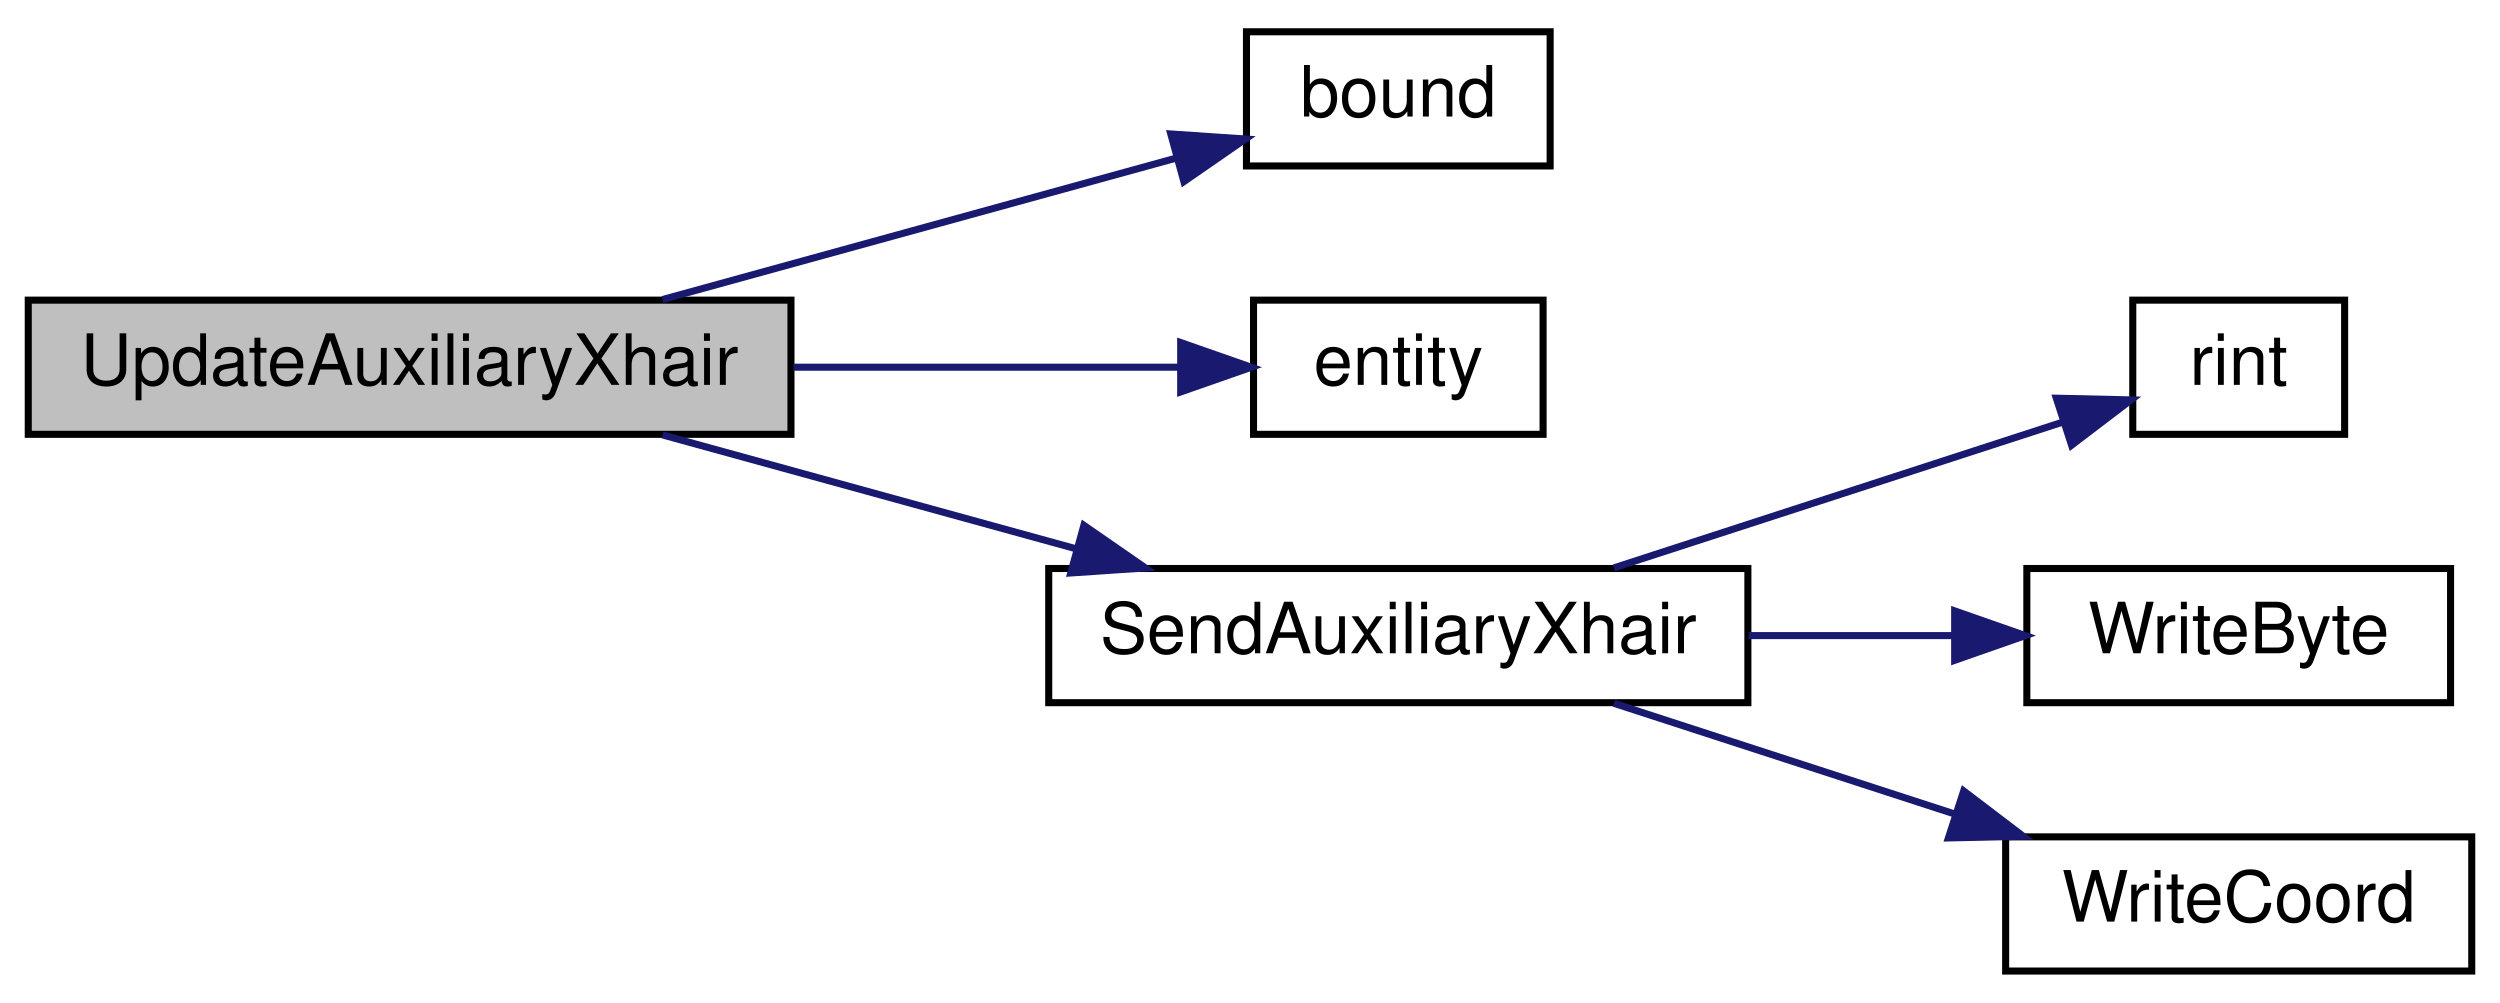
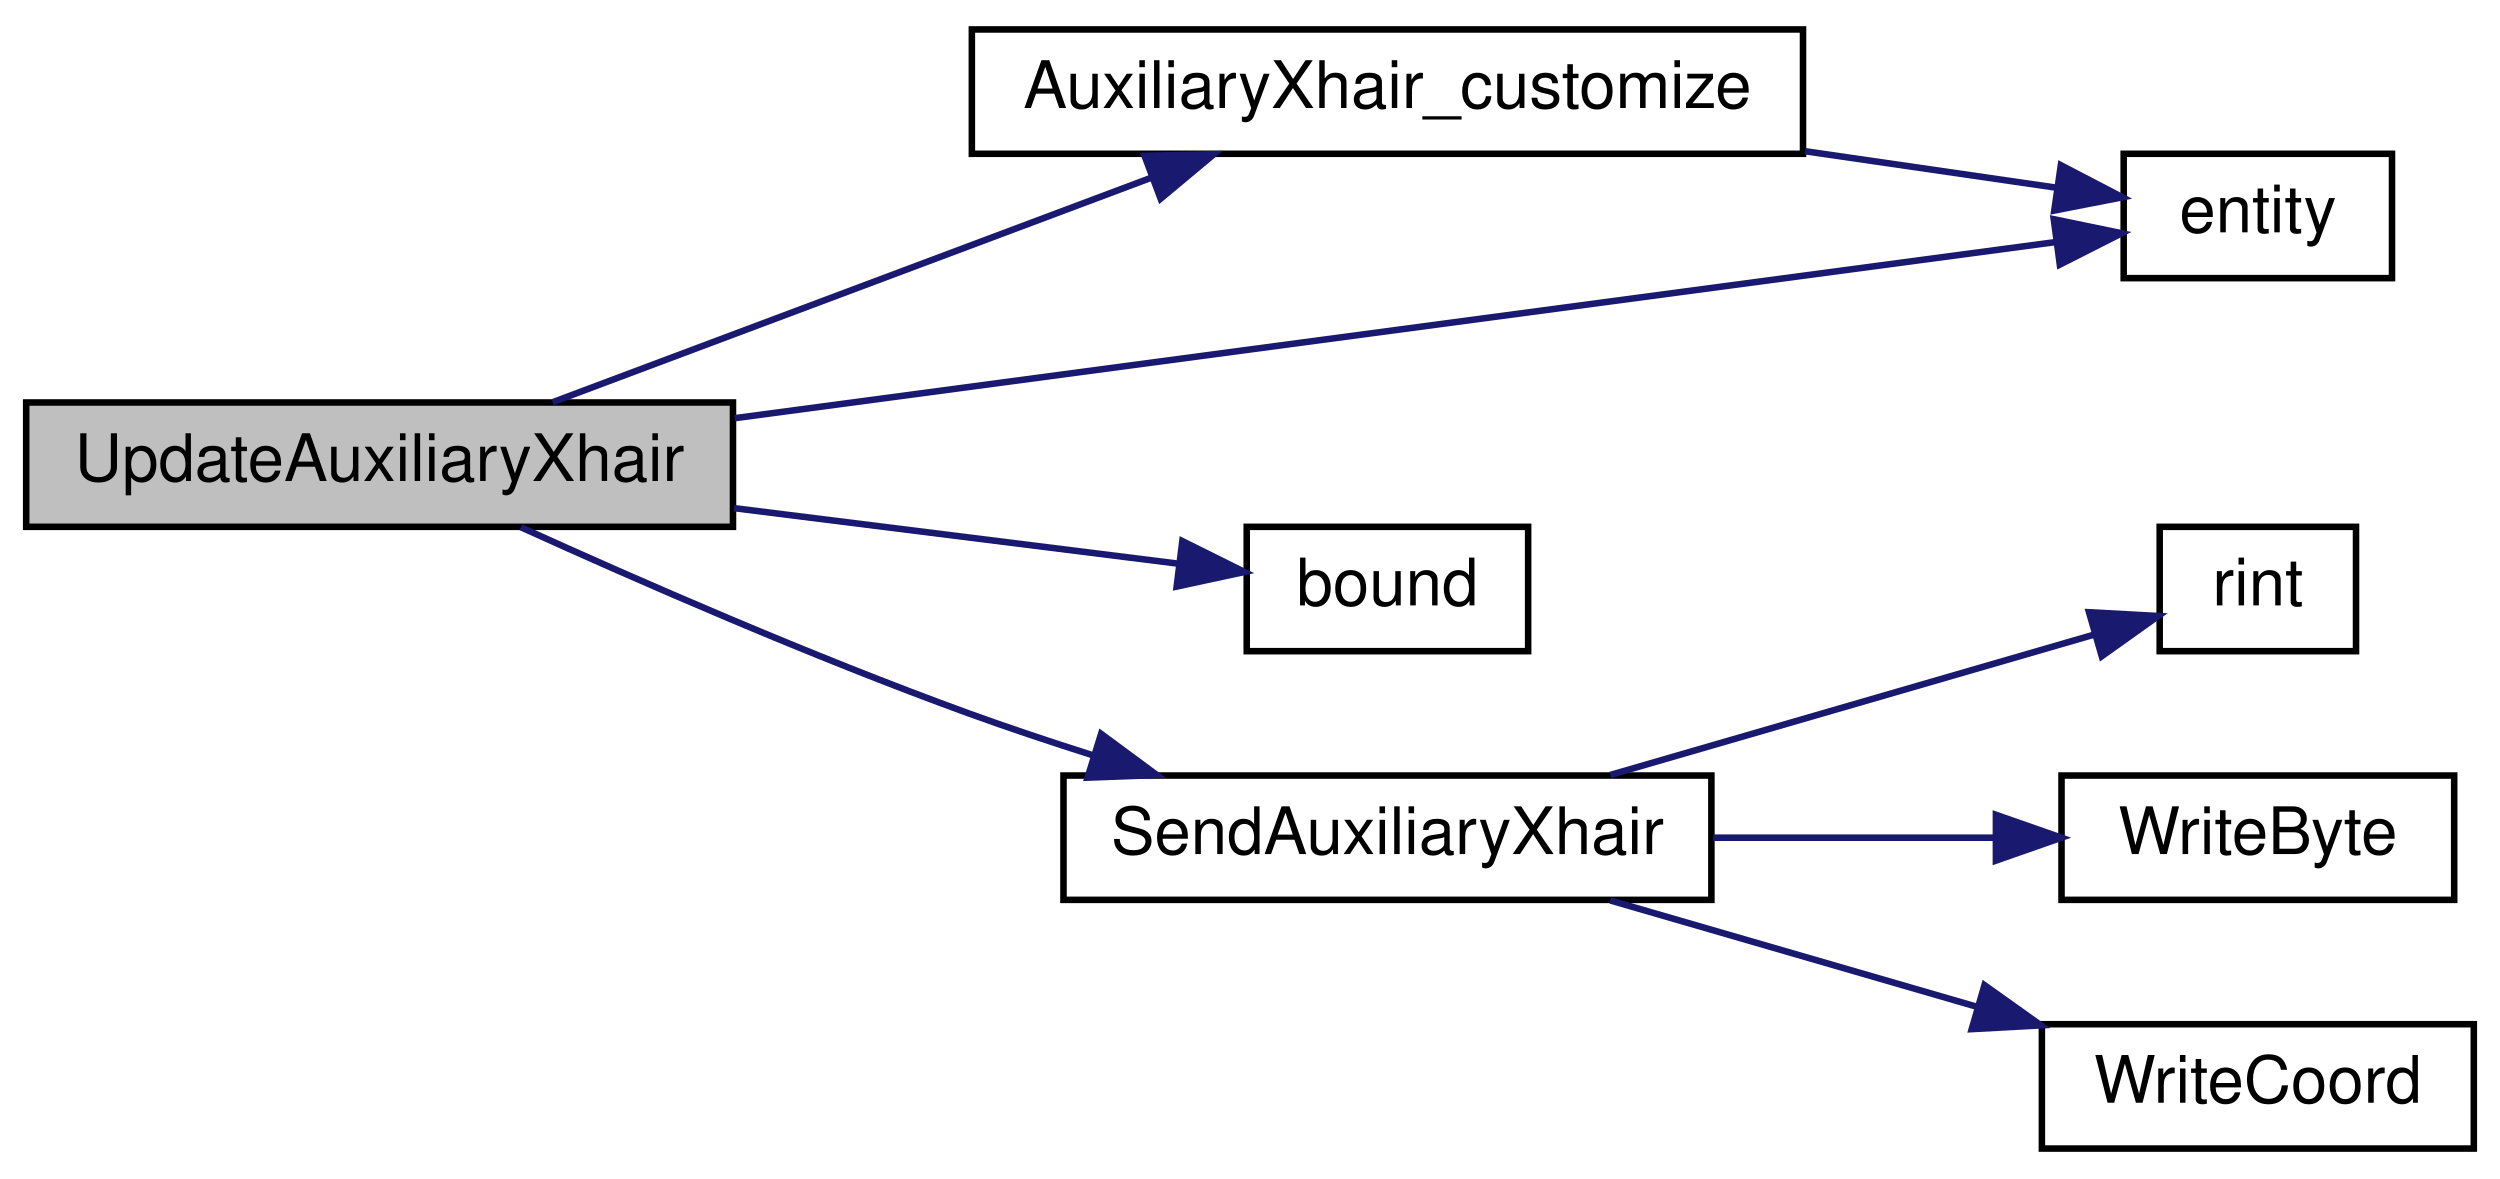
- <svg xmlns="http://www.w3.org/2000/svg" xmlns:xlink="http://www.w3.org/1999/xlink" width="354pt" height="142pt" viewBox="0.00 0.00 354.00 142.00">
-   <g id="graph0" class="graph" transform="scale(1 1) rotate(0) translate(4 138)">
+ <svg xmlns="http://www.w3.org/2000/svg" xmlns:xlink="http://www.w3.org/1999/xlink" width="382pt" height="180pt" viewBox="0.00 0.00 382.00 180.00">
+   <g id="graph0" class="graph" transform="scale(1 1) rotate(0) translate(4 176)">
    <g id="node1" class="node">
-       <polygon fill="#bfbfbf" stroke="black" points="0,-76.5 0,-95.5 108,-95.5 108,-76.5 0,-76.5" />
-       <text text-anchor="middle" x="54" y="-83.5" font-family="Helvetica,sans-Serif" font-size="10.00">UpdateAuxiliaryXhair</text>
+       <polygon fill="#bfbfbf" stroke="black" points="0,-95.5 0,-114.5 108,-114.5 108,-95.5 0,-95.5" />
+       <text text-anchor="middle" x="54" y="-102.5" font-family="Helvetica,sans-Serif" font-size="10.00">UpdateAuxiliaryXhair</text>
    </g>
    <g id="node2" class="node">
      <g id="a_node2">
-         <a xlink:href="../../d8/de2/menudefs_8qc.html#a3846d117b360dccec575f96988cf3bb7" target="_top" xlink:title="bound">
-           <polygon fill="none" stroke="black" points="172.5,-114.5 172.5,-133.5 215.5,-133.5 215.5,-114.5 172.5,-114.5" />
-           <text text-anchor="middle" x="194" y="-121.5" font-family="Helvetica,sans-Serif" font-size="10.00">bound</text>
+         <a xlink:href="../../da/d10/sv__vehicles_8qc.html#a6b987341a742c056cd1dc5ce3320b8e5" target="_top" xlink:title="AuxiliaryXhair_customize">
+           <polygon fill="none" stroke="black" points="144.5,-152.5 144.5,-171.5 271.5,-171.5 271.5,-152.5 144.5,-152.5" />
+           <text text-anchor="middle" x="208" y="-159.5" font-family="Helvetica,sans-Serif" font-size="10.00">AuxiliaryXhair_customize</text>
        </a>
      </g>
    </g>
    <g id="edge1" class="edge">
-       <path fill="none" stroke="midnightblue" d="M89.823,-95.589C112.193,-101.749 140.974,-109.674 162.452,-115.588" />
-       <polygon fill="midnightblue" stroke="midnightblue" points="161.779,-119.033 172.349,-118.314 163.637,-112.284 161.779,-119.033" />
+       <path fill="none" stroke="midnightblue" d="M80.441,-114.541C105.54,-123.953 144.104,-138.414 172.066,-148.9" />
+       <polygon fill="midnightblue" stroke="midnightblue" points="170.883,-152.194 181.476,-152.428 173.341,-145.64 170.883,-152.194" />
    </g>
    <g id="node3" class="node">
      <g id="a_node3">
        <a xlink:href="../../d4/d0c/csprogsdefs_8qc.html#acbb54a239d76062465dccbc6a6c6e464" target="_top" xlink:title="entity">
-           <polygon fill="none" stroke="black" points="173.5,-76.5 173.5,-95.5 214.5,-95.5 214.5,-76.5 173.5,-76.5" />
-           <text text-anchor="middle" x="194" y="-83.5" font-family="Helvetica,sans-Serif" font-size="10.00">entity</text>
+           <polygon fill="none" stroke="black" points="320.5,-133.5 320.5,-152.5 361.5,-152.5 361.5,-133.5 320.5,-133.5" />
+           <text text-anchor="middle" x="341" y="-140.5" font-family="Helvetica,sans-Serif" font-size="10.00">entity</text>
        </a>
      </g>
    </g>
-     <g id="edge2" class="edge">
-       <path fill="none" stroke="midnightblue" d="M108.354,-86C126.842,-86 146.911,-86 162.866,-86" />
-       <polygon fill="midnightblue" stroke="midnightblue" points="163.184,-89.5 173.184,-86 163.184,-82.5 163.184,-89.5" />
+     <g id="edge4" class="edge">
+       <path fill="none" stroke="midnightblue" d="M108.272,-112.103C167.886,-120.051 262.361,-132.648 310.176,-139.023" />
+       <polygon fill="midnightblue" stroke="midnightblue" points="309.813,-142.506 320.188,-140.358 310.739,-135.567 309.813,-142.506" />
    </g>
    <g id="node4" class="node">
      <g id="a_node4">
-         <a xlink:href="../../da/d10/sv__vehicles_8qc.html#a7a2ae1bbb066508dbcaeb617e1c6b887" target="_top" xlink:title="SendAuxiliaryXhair">
-           <polygon fill="none" stroke="black" points="144.5,-38.5 144.5,-57.5 243.5,-57.5 243.5,-38.5 144.5,-38.5" />
-           <text text-anchor="middle" x="194" y="-45.5" font-family="Helvetica,sans-Serif" font-size="10.00">SendAuxiliaryXhair</text>
+         <a xlink:href="../../d8/de2/menudefs_8qc.html#a3846d117b360dccec575f96988cf3bb7" target="_top" xlink:title="bound">
+           <polygon fill="none" stroke="black" points="186.5,-76.5 186.5,-95.5 229.5,-95.5 229.5,-76.5 186.5,-76.5" />
+           <text text-anchor="middle" x="208" y="-83.5" font-family="Helvetica,sans-Serif" font-size="10.00">bound</text>
        </a>
      </g>
    </g>
    <g id="edge3" class="edge">
-       <path fill="none" stroke="midnightblue" d="M89.823,-76.411C107.638,-71.506 129.518,-65.48 148.539,-60.243" />
-       <polygon fill="midnightblue" stroke="midnightblue" points="149.476,-63.615 158.188,-57.586 147.618,-56.866 149.476,-63.615" />
+       <path fill="none" stroke="midnightblue" d="M108.162,-98.355C130.844,-95.52 156.517,-92.31 176.012,-89.874" />
+       <polygon fill="midnightblue" stroke="midnightblue" points="176.66,-93.32 186.149,-88.606 175.792,-86.374 176.66,-93.32" />
    </g>
    <g id="node5" class="node">
      <g id="a_node5">
-         <a xlink:href="../../d8/de2/menudefs_8qc.html#ab8b85fda1f4e4157ff583a91373b2f71" target="_top" xlink:title="rint">
-           <polygon fill="none" stroke="black" points="298,-76.5 298,-95.5 328,-95.5 328,-76.5 298,-76.5" />
-           <text text-anchor="middle" x="313" y="-83.5" font-family="Helvetica,sans-Serif" font-size="10.00">rint</text>
-         </a>
-       </g>
-     </g>
-     <g id="edge4" class="edge">
-       <path fill="none" stroke="midnightblue" d="M224.524,-57.589C244.196,-63.978 269.715,-72.266 288.108,-78.24" />
-       <polygon fill="midnightblue" stroke="midnightblue" points="287.171,-81.616 297.763,-81.376 289.333,-74.958 287.171,-81.616" />
-     </g>
-     <g id="node6" class="node">
-       <g id="a_node6">
-         <a xlink:href="../../d8/de2/menudefs_8qc.html#abd23315350cd01304b6bd77c4c5c07e6" target="_top" xlink:title="WriteByte">
-           <polygon fill="none" stroke="black" points="283,-38.5 283,-57.5 343,-57.5 343,-38.5 283,-38.5" />
-           <text text-anchor="middle" x="313" y="-45.5" font-family="Helvetica,sans-Serif" font-size="10.00">WriteByte</text>
+         <a xlink:href="../../da/d10/sv__vehicles_8qc.html#a7a2ae1bbb066508dbcaeb617e1c6b887" target="_top" xlink:title="SendAuxiliaryXhair">
+           <polygon fill="none" stroke="black" points="158.5,-38.5 158.5,-57.5 257.5,-57.5 257.5,-38.5 158.5,-38.5" />
+           <text text-anchor="middle" x="208" y="-45.5" font-family="Helvetica,sans-Serif" font-size="10.00">SendAuxiliaryXhair</text>
        </a>
      </g>
    </g>
    <g id="edge5" class="edge">
-       <path fill="none" stroke="midnightblue" d="M243.602,-48C253.273,-48 263.315,-48 272.631,-48" />
-       <polygon fill="midnightblue" stroke="midnightblue" points="272.78,-51.5 282.78,-48 272.78,-44.5 272.78,-51.5" />
+       <path fill="none" stroke="midnightblue" d="M75.6,-95.435C93.474,-87.322 120.153,-75.657 144,-67 150.06,-64.8 156.511,-62.647 162.884,-60.626" />
+       <polygon fill="midnightblue" stroke="midnightblue" points="164.248,-63.868 172.77,-57.573 162.182,-57.18 164.248,-63.868" />
    </g>
-     <g id="node7" class="node">
-       <g id="a_node7">
-         <a xlink:href="../../d8/de2/menudefs_8qc.html#aa8c03f058fec0c574e1bba13327f5a5b" target="_top" xlink:title="WriteCoord">
-           <polygon fill="none" stroke="black" points="280,-0.5 280,-19.5 346,-19.5 346,-0.5 280,-0.5" />
-           <text text-anchor="middle" x="313" y="-7.5" font-family="Helvetica,sans-Serif" font-size="10.00">WriteCoord</text>
+     <g id="edge2" class="edge">
+       <path fill="none" stroke="midnightblue" d="M271.814,-152.89C285.15,-150.955 298.635,-148.999 310.052,-147.344" />
+       <polygon fill="midnightblue" stroke="midnightblue" points="310.899,-150.758 320.293,-145.858 309.894,-143.83 310.899,-150.758" />
+     </g>
+     <g id="node6" class="node">
+       <g id="a_node6">
+         <a xlink:href="../../d8/de2/menudefs_8qc.html#ab8b85fda1f4e4157ff583a91373b2f71" target="_top" xlink:title="rint">
+           <polygon fill="none" stroke="black" points="326,-76.5 326,-95.5 356,-95.5 356,-76.5 326,-76.5" />
+           <text text-anchor="middle" x="341" y="-83.5" font-family="Helvetica,sans-Serif" font-size="10.00">rint</text>
        </a>
      </g>
    </g>
    <g id="edge6" class="edge">
-       <path fill="none" stroke="midnightblue" d="M224.524,-38.411C239.212,-33.641 257.16,-27.811 272.968,-22.677" />
-       <polygon fill="midnightblue" stroke="midnightblue" points="274.056,-26.004 282.485,-19.586 271.893,-19.346 274.056,-26.004" />
+       <path fill="none" stroke="midnightblue" d="M242.057,-57.589C265.14,-64.285 295.416,-73.067 316.161,-79.085" />
+       <polygon fill="midnightblue" stroke="midnightblue" points="315.199,-82.45 325.778,-81.875 317.149,-75.727 315.199,-82.45" />
+     </g>
+     <g id="node7" class="node">
+       <g id="a_node7">
+         <a xlink:href="../../d8/de2/menudefs_8qc.html#abd23315350cd01304b6bd77c4c5c07e6" target="_top" xlink:title="WriteByte">
+           <polygon fill="none" stroke="black" points="311,-38.5 311,-57.5 371,-57.5 371,-38.5 311,-38.5" />
+           <text text-anchor="middle" x="341" y="-45.5" font-family="Helvetica,sans-Serif" font-size="10.00">WriteByte</text>
+         </a>
+       </g>
+     </g>
+     <g id="edge7" class="edge">
+       <path fill="none" stroke="midnightblue" d="M257.78,-48C271.9,-48 287.131,-48 300.602,-48" />
+       <polygon fill="midnightblue" stroke="midnightblue" points="300.973,-51.5 310.973,-48 300.973,-44.5 300.973,-51.5" />
+     </g>
+     <g id="node8" class="node">
+       <g id="a_node8">
+         <a xlink:href="../../d8/de2/menudefs_8qc.html#aa8c03f058fec0c574e1bba13327f5a5b" target="_top" xlink:title="WriteCoord">
+           <polygon fill="none" stroke="black" points="308,-0.5 308,-19.5 374,-19.5 374,-0.5 308,-0.5" />
+           <text text-anchor="middle" x="341" y="-7.5" font-family="Helvetica,sans-Serif" font-size="10.00">WriteCoord</text>
+         </a>
+       </g>
+     </g>
+     <g id="edge8" class="edge">
+       <path fill="none" stroke="midnightblue" d="M242.057,-38.411C259.068,-33.476 279.986,-27.409 298.116,-22.149" />
+       <polygon fill="midnightblue" stroke="midnightblue" points="299.23,-25.471 307.859,-19.323 297.28,-18.748 299.23,-25.471" />
    </g>
  </g>
</svg>
